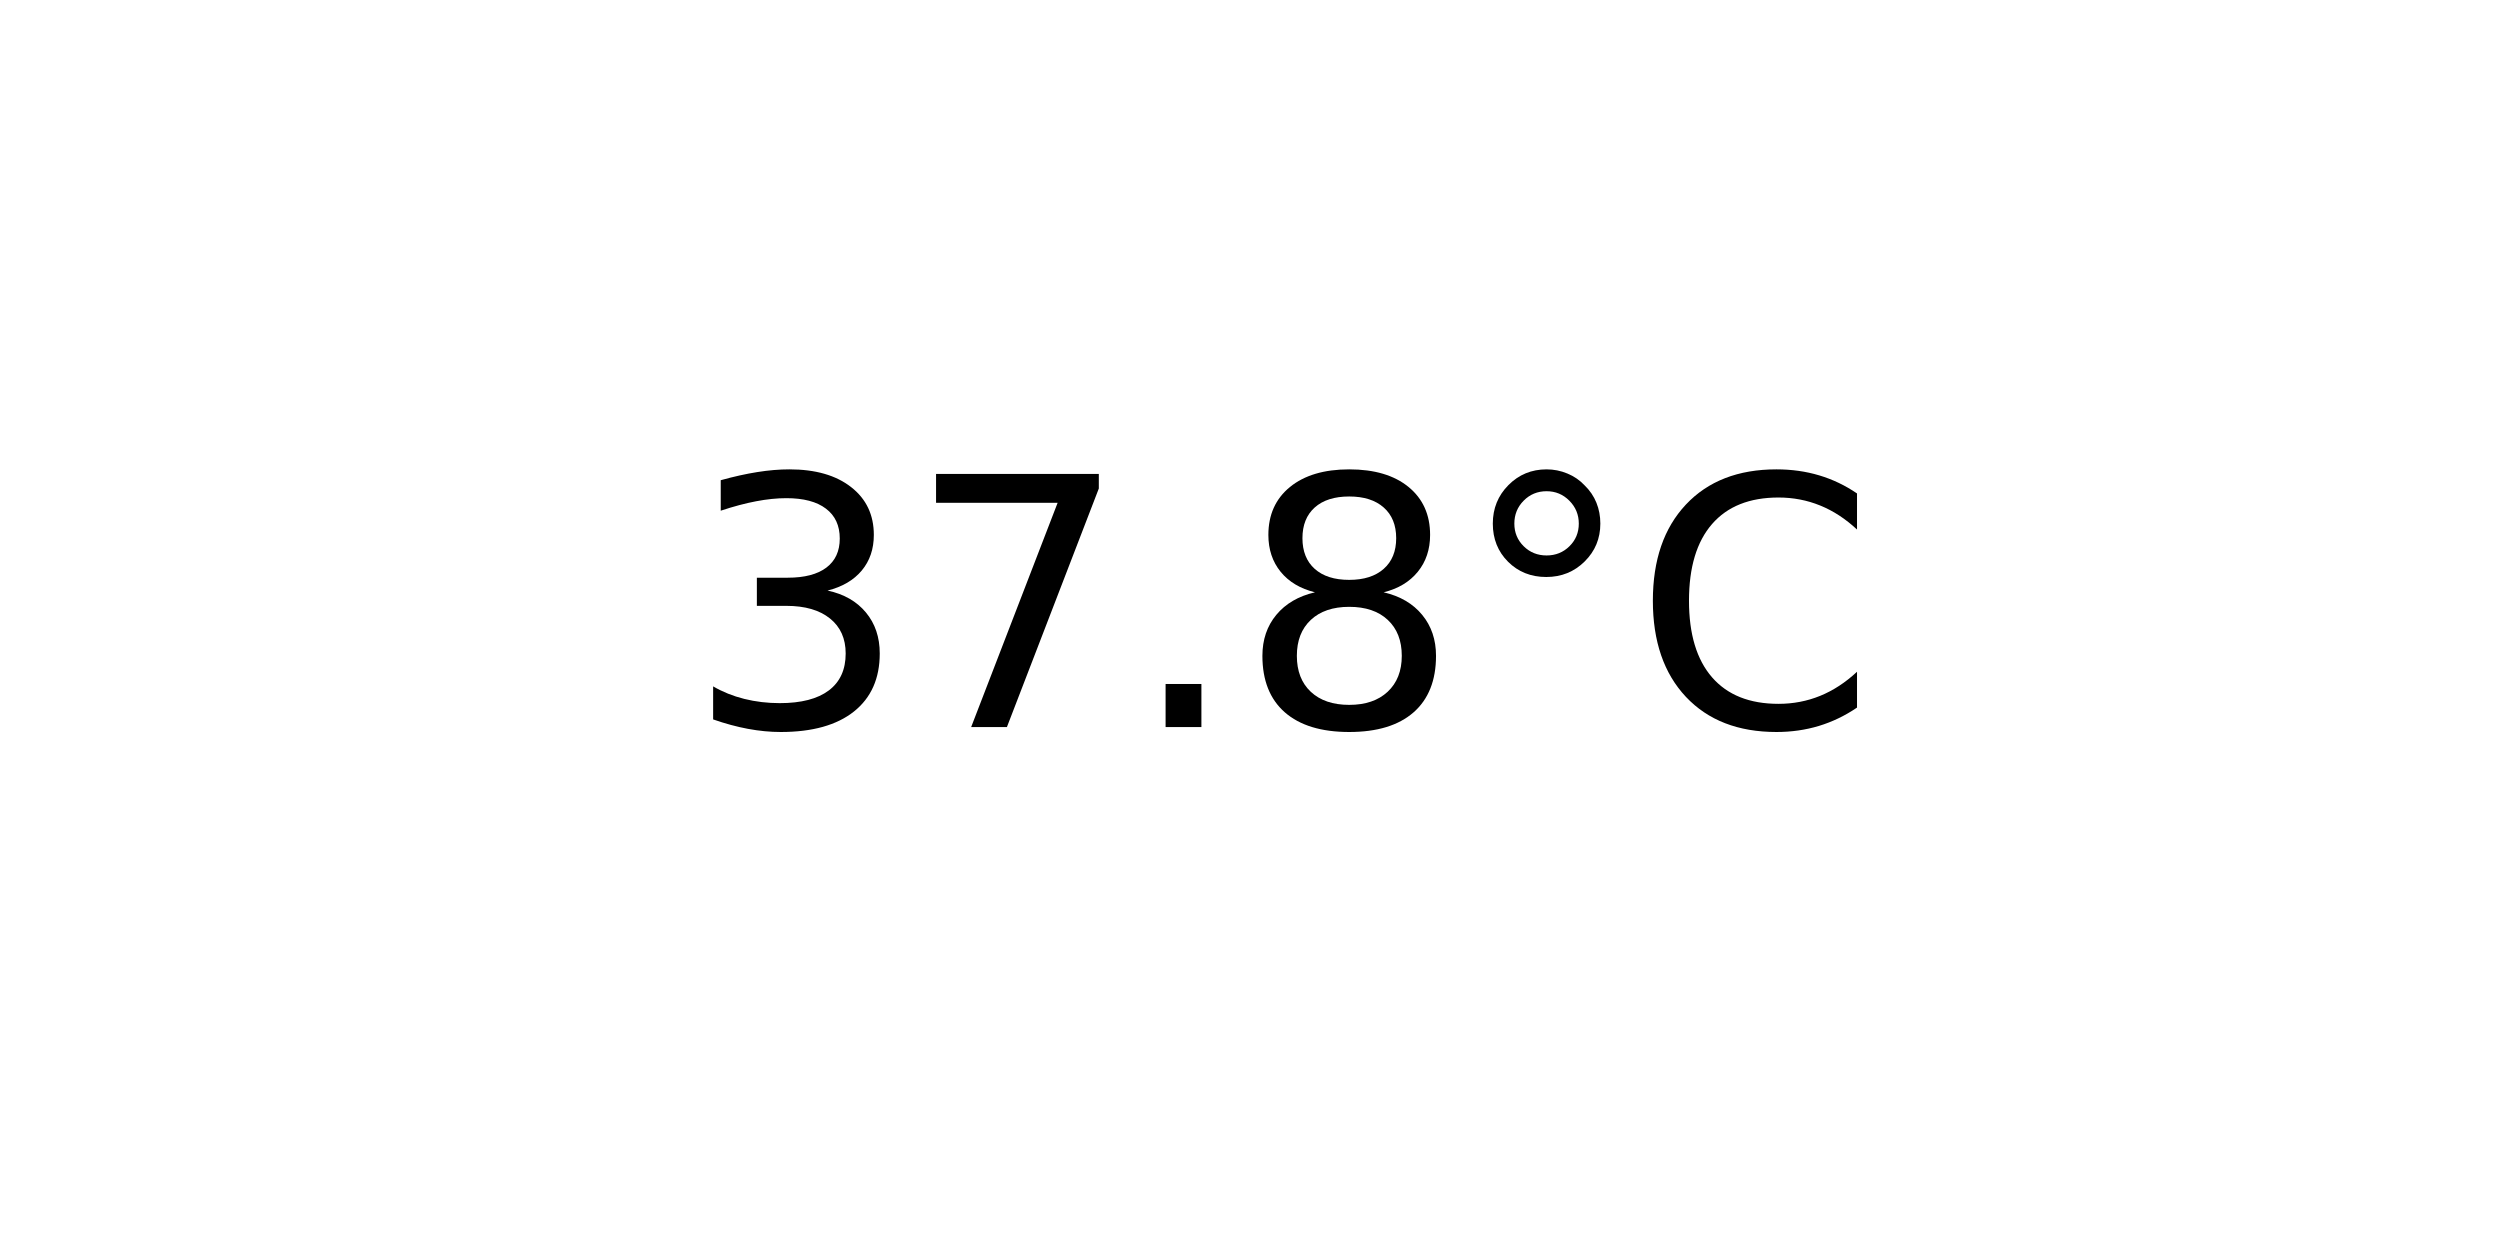
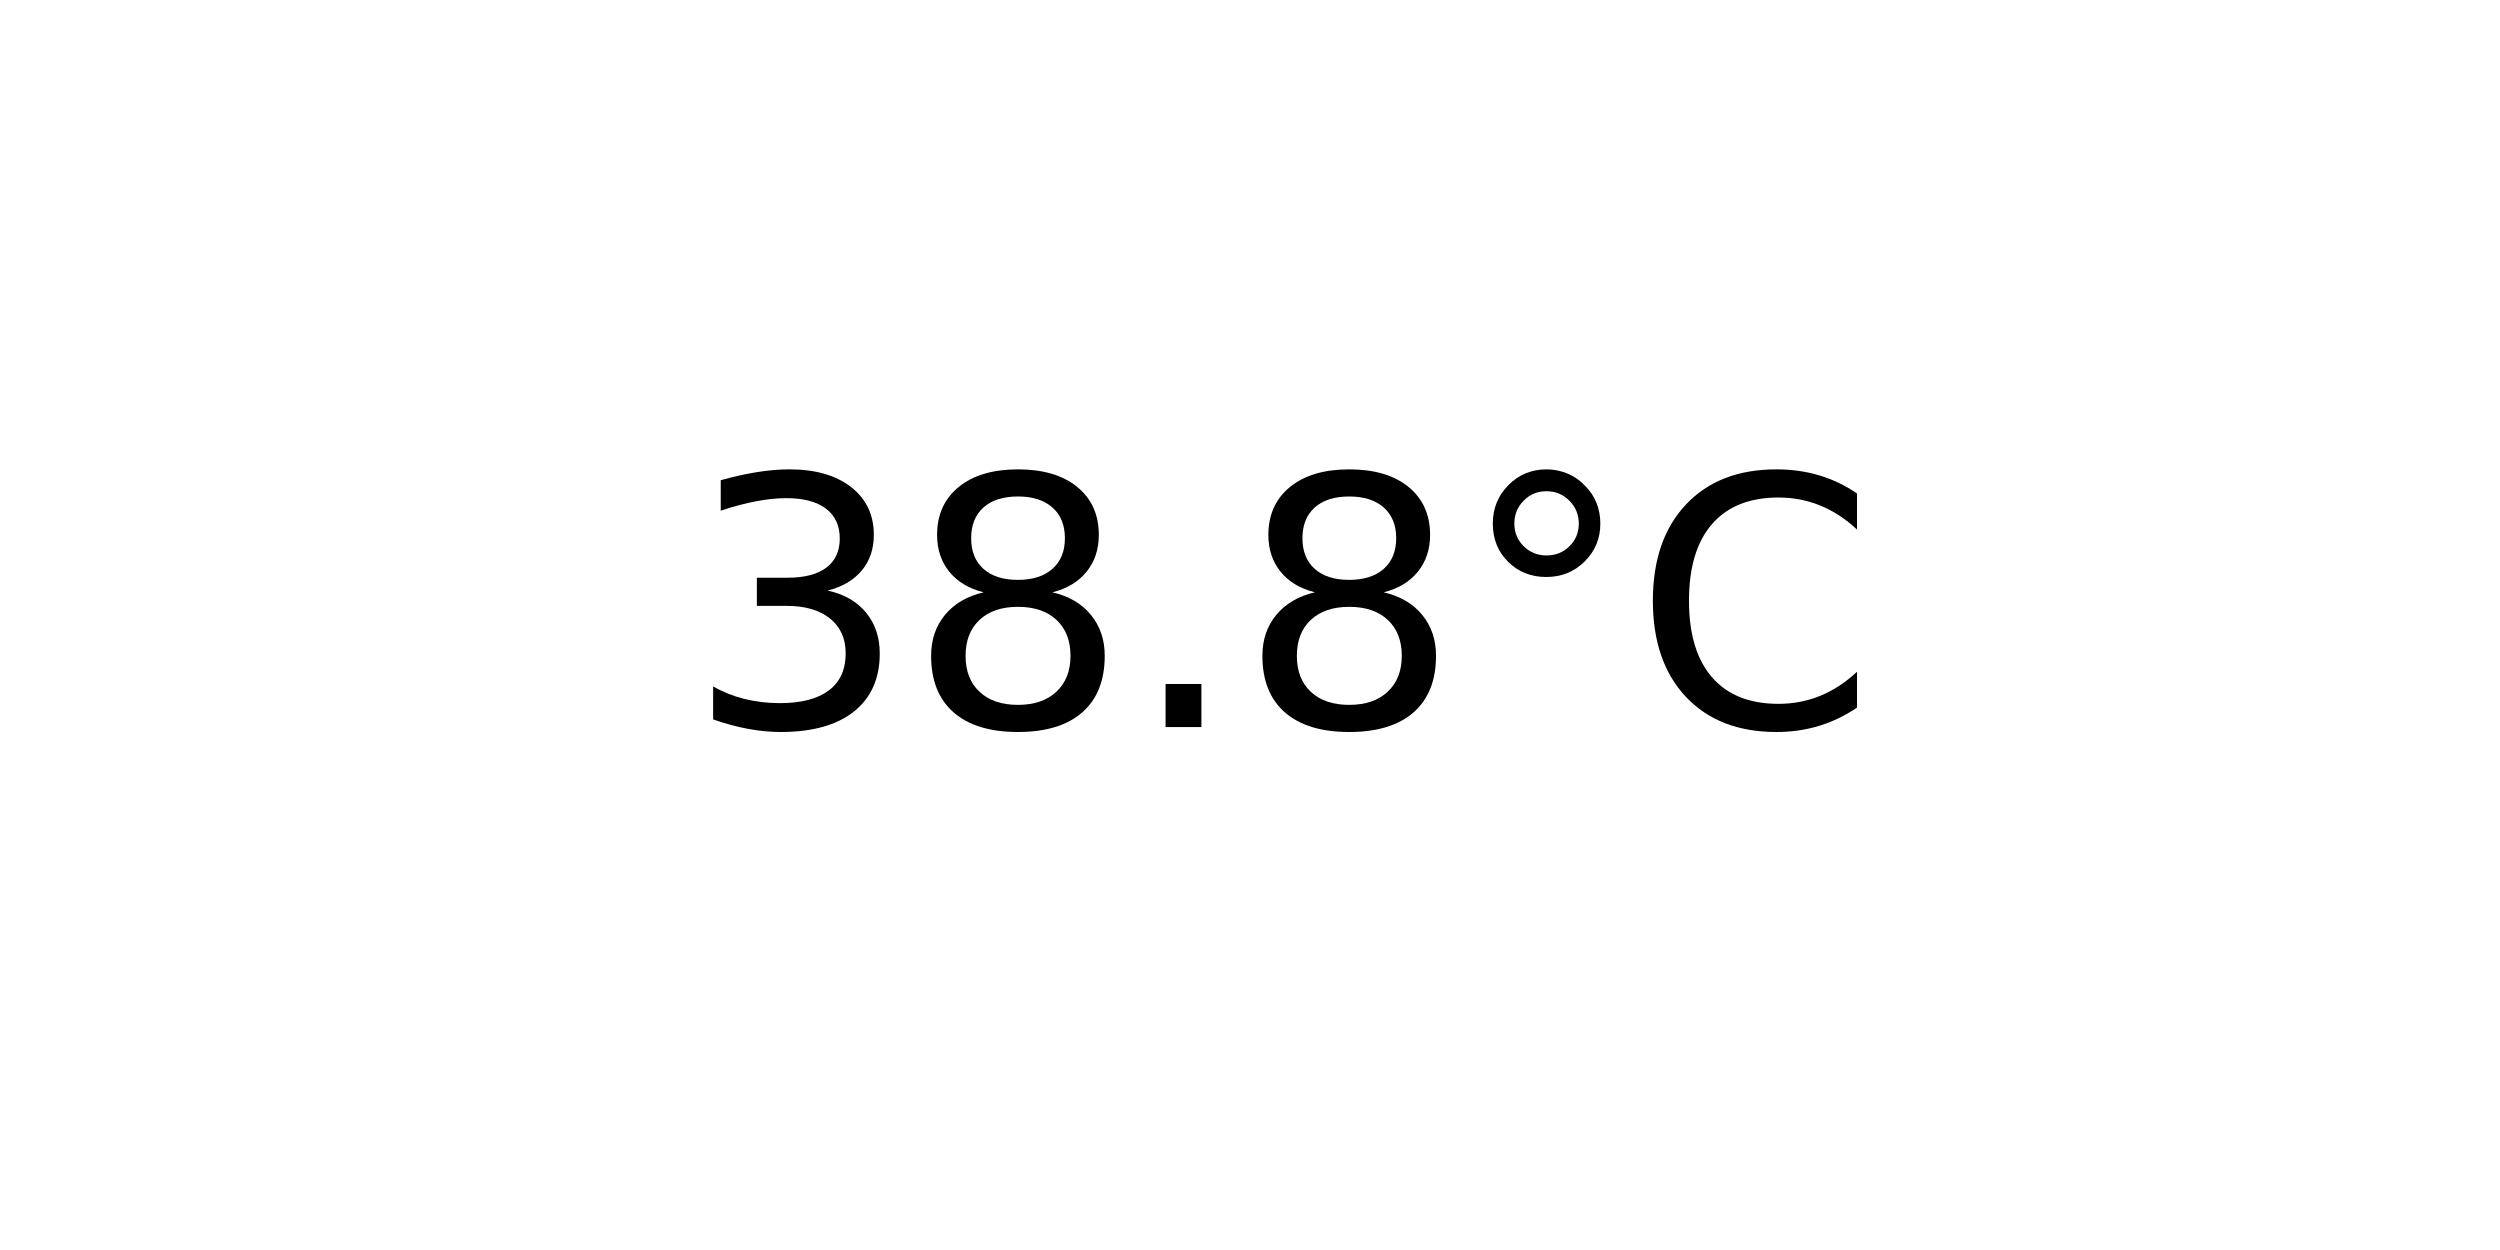
<svg xmlns="http://www.w3.org/2000/svg" xmlns:xlink="http://www.w3.org/1999/xlink" width="72pt" height="36pt" viewBox="0 0 72 36" version="1.1">
  <defs>
    <style type="text/css">*{stroke-linejoin: round; stroke-linecap: butt}</style>
  </defs>
  <g id="figure_1">
    <g id="axes_1">
      <g id="text_1">
        <g transform="translate(19.77578 20.93937) scale(0.1 -0.1)">
          <defs>
            <path id="DejaVuSans-33" d="M 2597 2516  Q 3050 2419 3304 2112  Q 3559 1806 3559 1356  Q 3559 666 3084 287  Q 2609 -91 1734 -91  Q 1441 -91 1130 -33  Q 819 25 488 141  L 488 750  Q 750 597 1062 519  Q 1375 441 1716 441  Q 2309 441 2620 675  Q 2931 909 2931 1356  Q 2931 1769 2642 2001  Q 2353 2234 1838 2234  L 1294 2234  L 1294 2753  L 1863 2753  Q 2328 2753 2575 2939  Q 2822 3125 2822 3475  Q 2822 3834 2567 4026  Q 2313 4219 1838 4219  Q 1578 4219 1281 4162  Q 984 4106 628 3988  L 628 4550  Q 988 4650 1302 4700  Q 1616 4750 1894 4750  Q 2613 4750 3031 4423  Q 3450 4097 3450 3541  Q 3450 3153 3228 2886  Q 3006 2619 2597 2516  z " transform="scale(0.015625)" />
-             <path id="DejaVuSans-37" d="M 525 4666  L 3525 4666  L 3525 4397  L 1831 0  L 1172 0  L 2766 4134  L 525 4134  L 525 4666  z " transform="scale(0.015625)" />
+             <path id="DejaVuSans-38" d="M 2034 2216  Q 1584 2216 1326 1975  Q 1069 1734 1069 1313  Q 1069 891 1326 650  Q 1584 409 2034 409  Q 2484 409 2743 651  Q 3003 894 3003 1313  Q 3003 1734 2745 1975  Q 2488 2216 2034 2216  z M 1403 2484  Q 997 2584 770 2862  Q 544 3141 544 3541  Q 544 4100 942 4425  Q 1341 4750 2034 4750  Q 2731 4750 3128 4425  Q 3525 4100 3525 3541  Q 3525 3141 3298 2862  Q 3072 2584 2669 2484  Q 3125 2378 3379 2068  Q 3634 1759 3634 1313  Q 3634 634 3220 271  Q 2806 -91 2034 -91  Q 1263 -91 848 271  Q 434 634 434 1313  Q 434 1759 690 2068  Q 947 2378 1403 2484  z M 1172 3481  Q 1172 3119 1398 2916  Q 1625 2713 2034 2713  Q 2441 2713 2670 2916  Q 2900 3119 2900 3481  Q 2900 3844 2670 4047  Q 2441 4250 2034 4250  Q 1625 4250 1398 4047  Q 1172 3844 1172 3481  z " transform="scale(0.015625)" />
            <path id="DejaVuSans-2e" d="M 684 794  L 1344 794  L 1344 0  L 684 0  L 684 794  z " transform="scale(0.015625)" />
-             <path id="DejaVuSans-38" d="M 2034 2216  Q 1584 2216 1326 1975  Q 1069 1734 1069 1313  Q 1069 891 1326 650  Q 1584 409 2034 409  Q 2484 409 2743 651  Q 3003 894 3003 1313  Q 3003 1734 2745 1975  Q 2488 2216 2034 2216  z M 1403 2484  Q 997 2584 770 2862  Q 544 3141 544 3541  Q 544 4100 942 4425  Q 1341 4750 2034 4750  Q 2731 4750 3128 4425  Q 3525 4100 3525 3541  Q 3525 3141 3298 2862  Q 3072 2584 2669 2484  Q 3125 2378 3379 2068  Q 3634 1759 3634 1313  Q 3634 634 3220 271  Q 2806 -91 2034 -91  Q 1263 -91 848 271  Q 434 634 434 1313  Q 434 1759 690 2068  Q 947 2378 1403 2484  z M 1172 3481  Q 1172 3119 1398 2916  Q 1625 2713 2034 2713  Q 2441 2713 2670 2916  Q 2900 3119 2900 3481  Q 2900 3844 2670 4047  Q 2441 4250 2034 4250  Q 1625 4250 1398 4047  Q 1172 3844 1172 3481  z " transform="scale(0.015625)" />
            <path id="DejaVuSans-b0" d="M 1600 4347  Q 1350 4347 1178 4173  Q 1006 4000 1006 3750  Q 1006 3503 1178 3333  Q 1350 3163 1600 3163  Q 1850 3163 2022 3333  Q 2194 3503 2194 3750  Q 2194 3997 2020 4172  Q 1847 4347 1600 4347  z M 1600 4750  Q 1800 4750 1984 4673  Q 2169 4597 2303 4453  Q 2447 4313 2519 4134  Q 2591 3956 2591 3750  Q 2591 3338 2302 3052  Q 2013 2766 1594 2766  Q 1172 2766 890 3047  Q 609 3328 609 3750  Q 609 4169 896 4459  Q 1184 4750 1600 4750  z " transform="scale(0.015625)" />
            <path id="DejaVuSans-43" d="M 4122 4306  L 4122 3641  Q 3803 3938 3442 4084  Q 3081 4231 2675 4231  Q 1875 4231 1450 3742  Q 1025 3253 1025 2328  Q 1025 1406 1450 917  Q 1875 428 2675 428  Q 3081 428 3442 575  Q 3803 722 4122 1019  L 4122 359  Q 3791 134 3420 21  Q 3050 -91 2638 -91  Q 1578 -91 968 557  Q 359 1206 359 2328  Q 359 3453 968 4101  Q 1578 4750 2638 4750  Q 3056 4750 3426 4639  Q 3797 4528 4122 4306  z " transform="scale(0.015625)" />
          </defs>
          <use xlink:href="#DejaVuSans-33" />
-           <use xlink:href="#DejaVuSans-37" x="63.623" />
+           <use xlink:href="#DejaVuSans-38" x="63.623" />
          <use xlink:href="#DejaVuSans-2e" x="127.246" />
          <use xlink:href="#DejaVuSans-38" x="159.033" />
          <use xlink:href="#DejaVuSans-b0" x="222.656" />
          <use xlink:href="#DejaVuSans-43" x="272.656" />
        </g>
      </g>
    </g>
  </g>
</svg>
